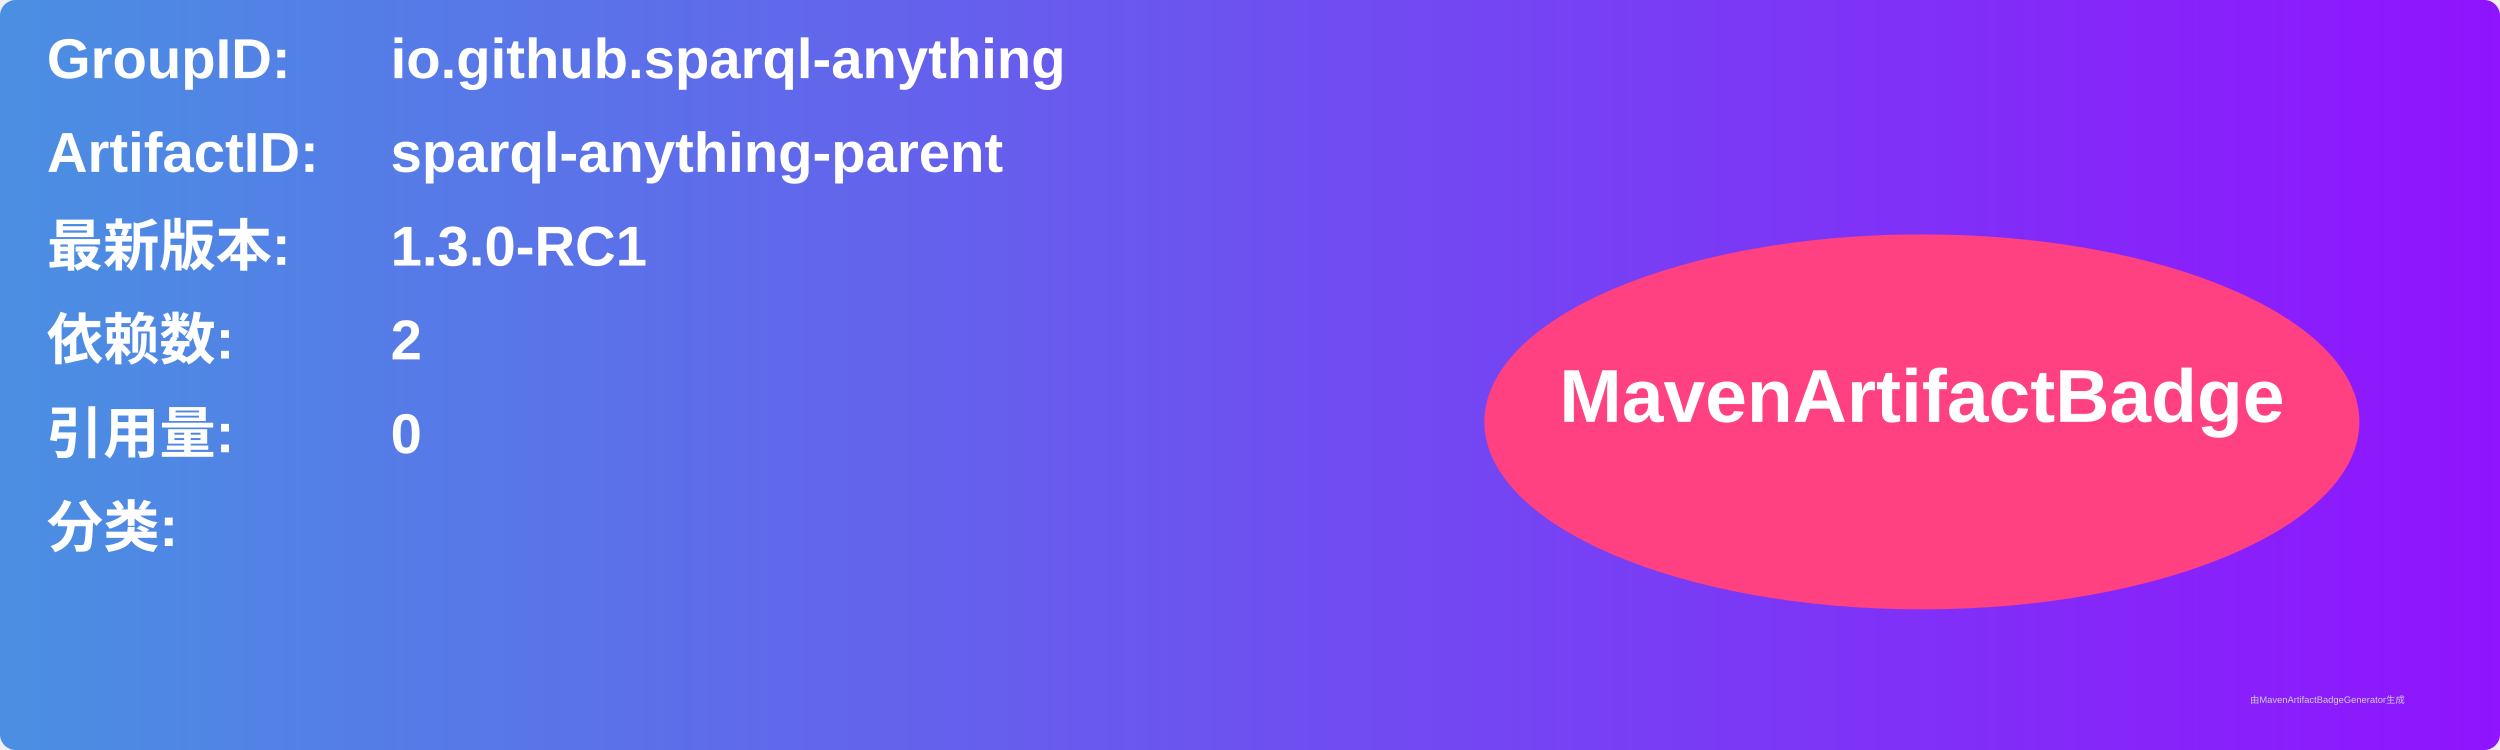
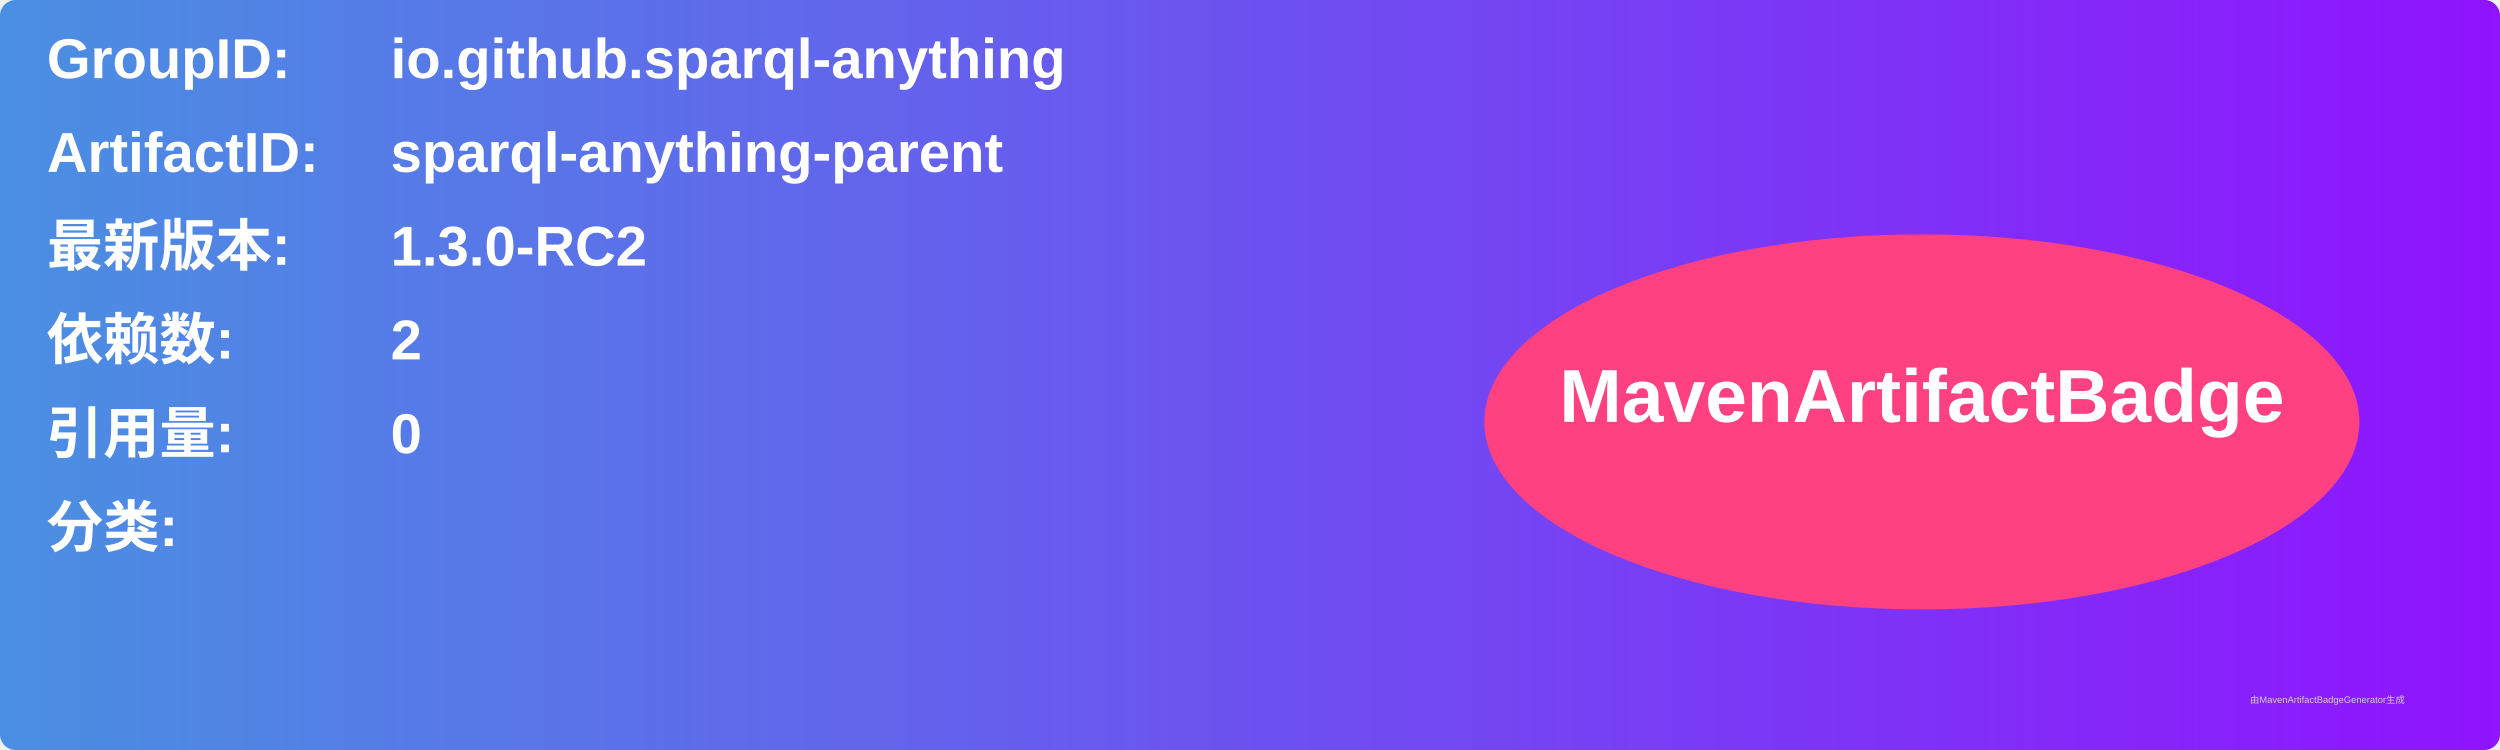
<svg xmlns="http://www.w3.org/2000/svg" width="800" height="240" viewBox="0 0 800 240">
  <linearGradient id="grad" x1="0%" y1="0%" x2="100%" y2="0%">
    <stop offset="0%" stop-color="#4a90e2" />
    <stop offset="100%" stop-color="#9013fe" />
  </linearGradient>
  <rect width="100%" height="100%" rx="5" ry="5" fill="url(#grad)" />
  <g transform="translate(15, 15)">
    <text x="0" y="10" font-family="Arial" font-size="18" fill="white" font-weight="bold" width="260">GroupID:</text>
    <text x="110" y="10" font-family="Arial" font-size="18" fill="white" font-weight="bold" width="460">io.github.sparql-anything</text>
    <text x="0" y="40" font-family="Arial" font-size="18" fill="white" font-weight="bold" width="260">ArtifactID:</text>
    <text x="110" y="40" font-family="Arial" font-size="18" fill="white" font-weight="bold" width="460">sparql-anything-parent</text>
    <text x="0" y="70" font-family="Arial" font-size="18" fill="white" font-weight="bold">最新版本:</text>
    <text x="110" y="70" font-family="Arial" font-size="18" fill="white" font-weight="bold">
-       <tspan font-weight="bold">1.3.0-RC1</tspan>
+       <tspan font-weight="bold">1.3.0-RC2</tspan>
    </text>
    <text x="0" y="100" font-family="Arial" font-size="18" fill="white" font-weight="bold">依赖数: </text>
    <text x="110" y="100" font-family="Arial" font-size="18" fill="white">
      <tspan font-weight="bold">2</tspan>
    </text>
    <text x="0" y="130" font-family="Arial" font-size="18" fill="white" font-weight="bold">引用量: </text>
    <text x="110" y="130" font-family="Arial" font-size="18" fill="white">
      <tspan font-weight="bold">0</tspan>
    </text>
    <text x="0" y="160" font-family="Arial" font-size="18" fill="white" font-weight="bold">分类:</text>
    <text x="10" y="190" font-family="Arial" font-size="10" fill="white">
      <tspan font-weight="bold" />
    </text>
    <ellipse cx="600" cy="120" rx="140" ry="60" fill="#ff4081" />
    <text x="600" y="120" text-anchor="middle" font-family="Arial" font-size="24" fill="white" font-weight="bold">MavenArtifactBadge</text>
  </g>
  <text x="720" y="225" font-family="Arial" font-size="3" fill="#d0d0d0">由MavenArtifactBadgeGenerator生成</text>
</svg>
